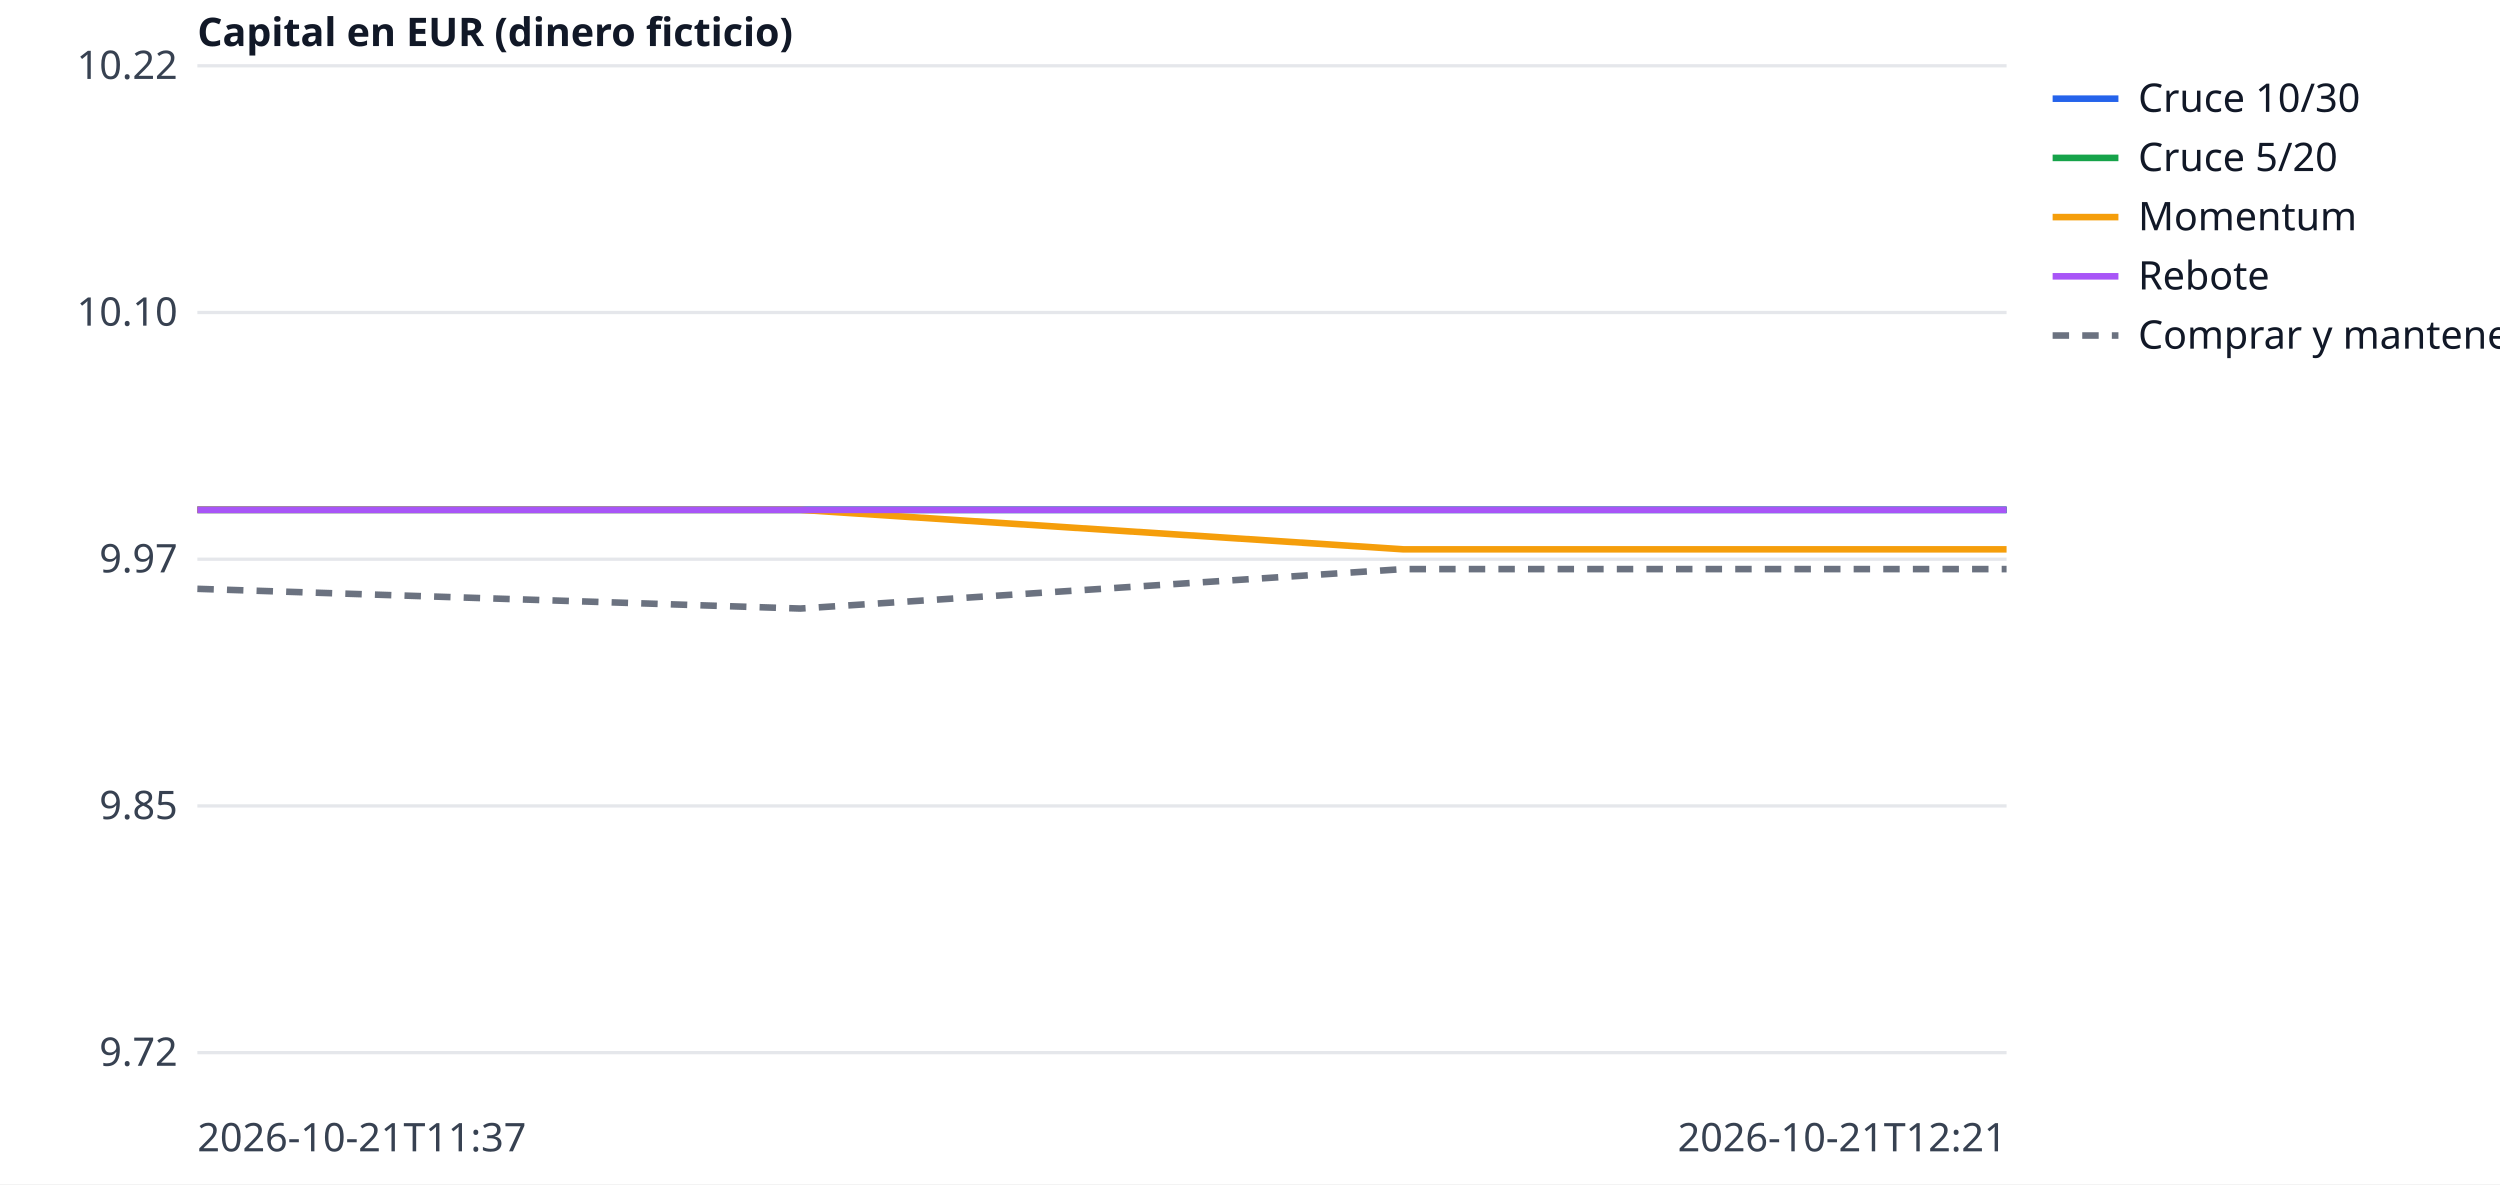
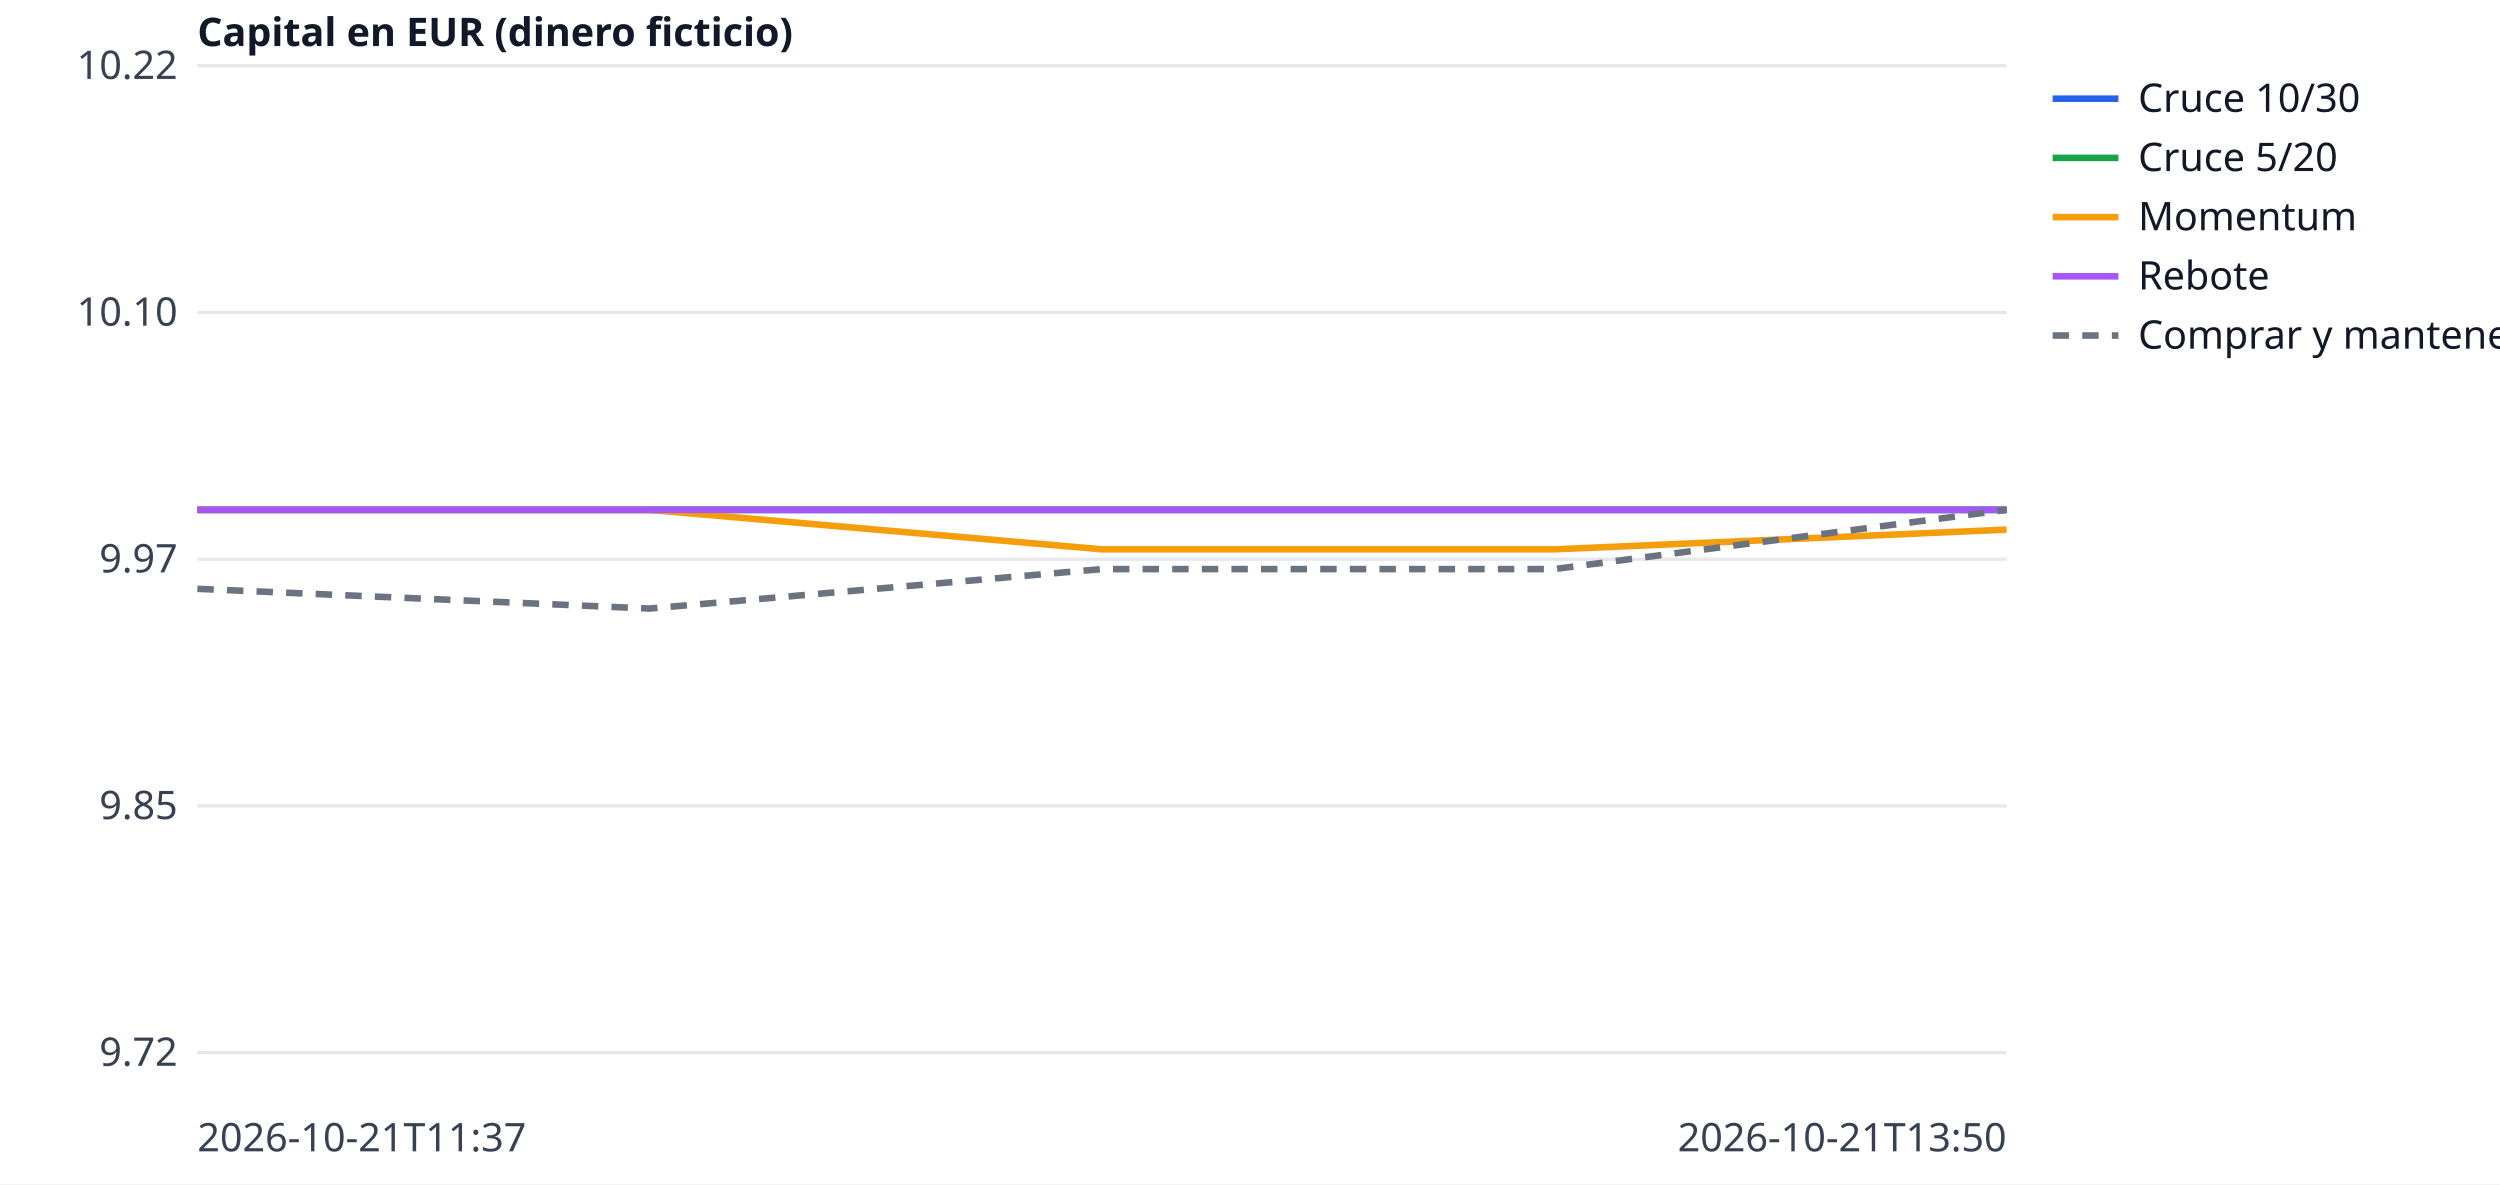
<svg xmlns="http://www.w3.org/2000/svg" width="760" height="360" viewBox="0 0 760 360" font-family="sans-serif" font-size="12">
  <rect width="760" height="360" fill="white" />
  <line x1="60" x2="610" y1="320.0" y2="320.0" stroke="#e5e7eb" />
  <text x="54" y="324.0" text-anchor="end" fill="#374151">9.72</text>
  <line x1="60" x2="610" y1="245.0" y2="245.0" stroke="#e5e7eb" />
  <text x="54" y="249.0" text-anchor="end" fill="#374151">9.85</text>
  <line x1="60" x2="610" y1="170.0" y2="170.0" stroke="#e5e7eb" />
  <text x="54" y="174.0" text-anchor="end" fill="#374151">9.97</text>
  <line x1="60" x2="610" y1="95.0" y2="95.0" stroke="#e5e7eb" />
  <text x="54" y="99.0" text-anchor="end" fill="#374151">10.10</text>
  <line x1="60" x2="610" y1="20.0" y2="20.0" stroke="#e5e7eb" />
  <text x="54" y="24.0" text-anchor="end" fill="#374151">10.22</text>
  <text x="60" y="350" fill="#374151">2026-10-21T11:37</text>
-   <text x="610" y="350" text-anchor="end" fill="#374151">2026-10-21T12:21</text>
+   <text x="610" y="350" text-anchor="end" fill="#374151">2026-10-21T13:50</text>
  <text x="60" y="14" fill="#111827" font-weight="bold">Capital en EUR (dinero ficticio)</text>
-   <polyline points="60.0,155.0 243.3,155.0 426.7,155.0 610.0,155.0" fill="none" stroke="#2563eb" stroke-width="2" />
+   <polyline points="60.0,155.0 197.5,155.0 335.0,155.0 472.5,155.0 610.0,155.0" fill="none" stroke="#2563eb" stroke-width="2" />
  <line x1="624" x2="644" y1="30" y2="30" stroke="#2563eb" stroke-width="2" />
  <text x="650" y="34" fill="#111827">Cruce 10/30</text>
-   <polyline points="60.0,155.0 243.3,155.0 426.7,155.0 610.0,155.0" fill="none" stroke="#16a34a" stroke-width="2" />
+   <polyline points="60.0,155.0 197.5,155.0 335.0,155.0 472.5,155.0 610.0,155.0" fill="none" stroke="#16a34a" stroke-width="2" />
  <line x1="624" x2="644" y1="48" y2="48" stroke="#16a34a" stroke-width="2" />
  <text x="650" y="52" fill="#111827">Cruce 5/20</text>
-   <polyline points="60.0,155.0 243.3,155.0 426.7,167.0 610.0,167.0" fill="none" stroke="#f59e0b" stroke-width="2" />
+   <polyline points="60.0,155.0 197.5,155.0 335.0,167.0 472.5,167.0 610.0,161.0" fill="none" stroke="#f59e0b" stroke-width="2" />
  <line x1="624" x2="644" y1="66" y2="66" stroke="#f59e0b" stroke-width="2" />
  <text x="650" y="70" fill="#111827">Momentum</text>
-   <polyline points="60.0,155.0 243.3,155.0 426.7,155.0 610.0,155.0" fill="none" stroke="#a855f7" stroke-width="2" />
+   <polyline points="60.0,155.0 197.5,155.0 335.0,155.0 472.5,155.0 610.0,155.0" fill="none" stroke="#a855f7" stroke-width="2" />
  <line x1="624" x2="644" y1="84" y2="84" stroke="#a855f7" stroke-width="2" />
  <text x="650" y="88" fill="#111827">Rebote</text>
-   <polyline points="60.0,179.0 243.3,185.0 426.7,173.0 610.0,173.0" fill="none" stroke="#6b7280" stroke-width="2" stroke-dasharray="5 4" />
+   <polyline points="60.0,179.0 197.5,185.0 335.0,173.0 472.5,173.0 610.0,155.0" fill="none" stroke="#6b7280" stroke-width="2" stroke-dasharray="5 4" />
  <line x1="624" x2="644" y1="102" y2="102" stroke="#6b7280" stroke-width="2" stroke-dasharray="5 4" />
  <text x="650" y="106" fill="#111827">Comprar y mantener</text>
</svg>
